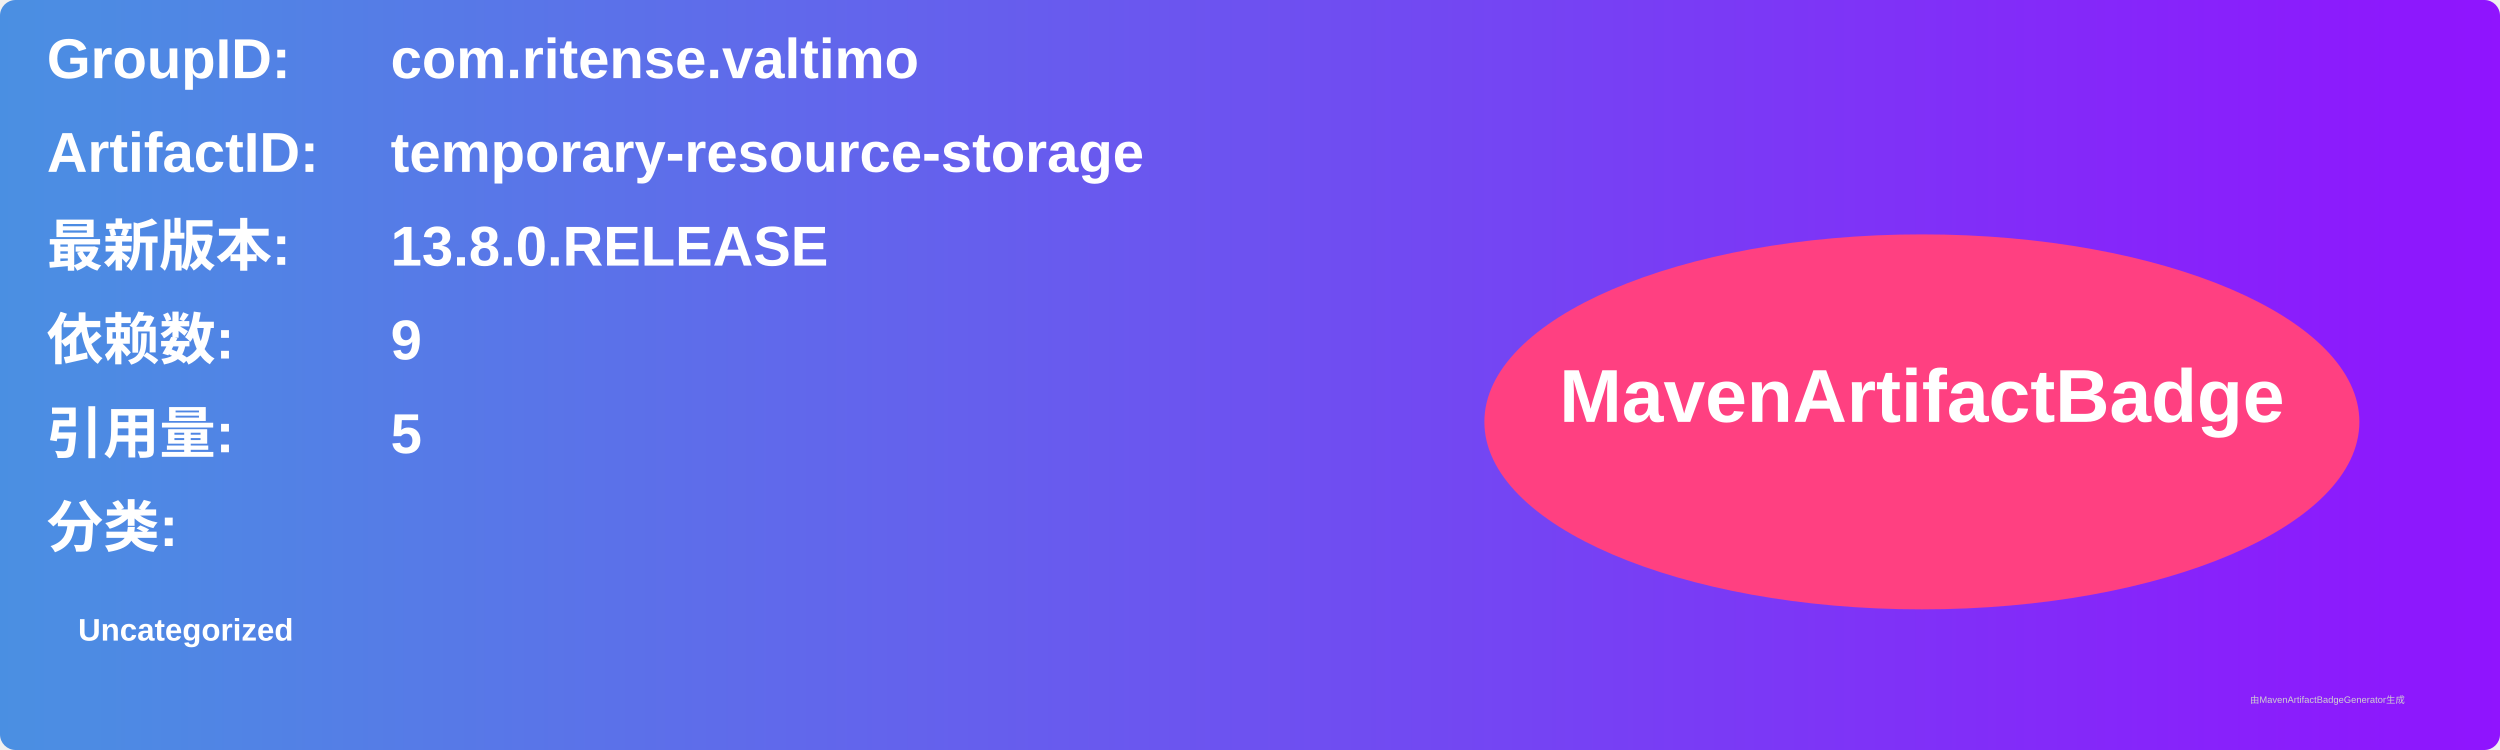
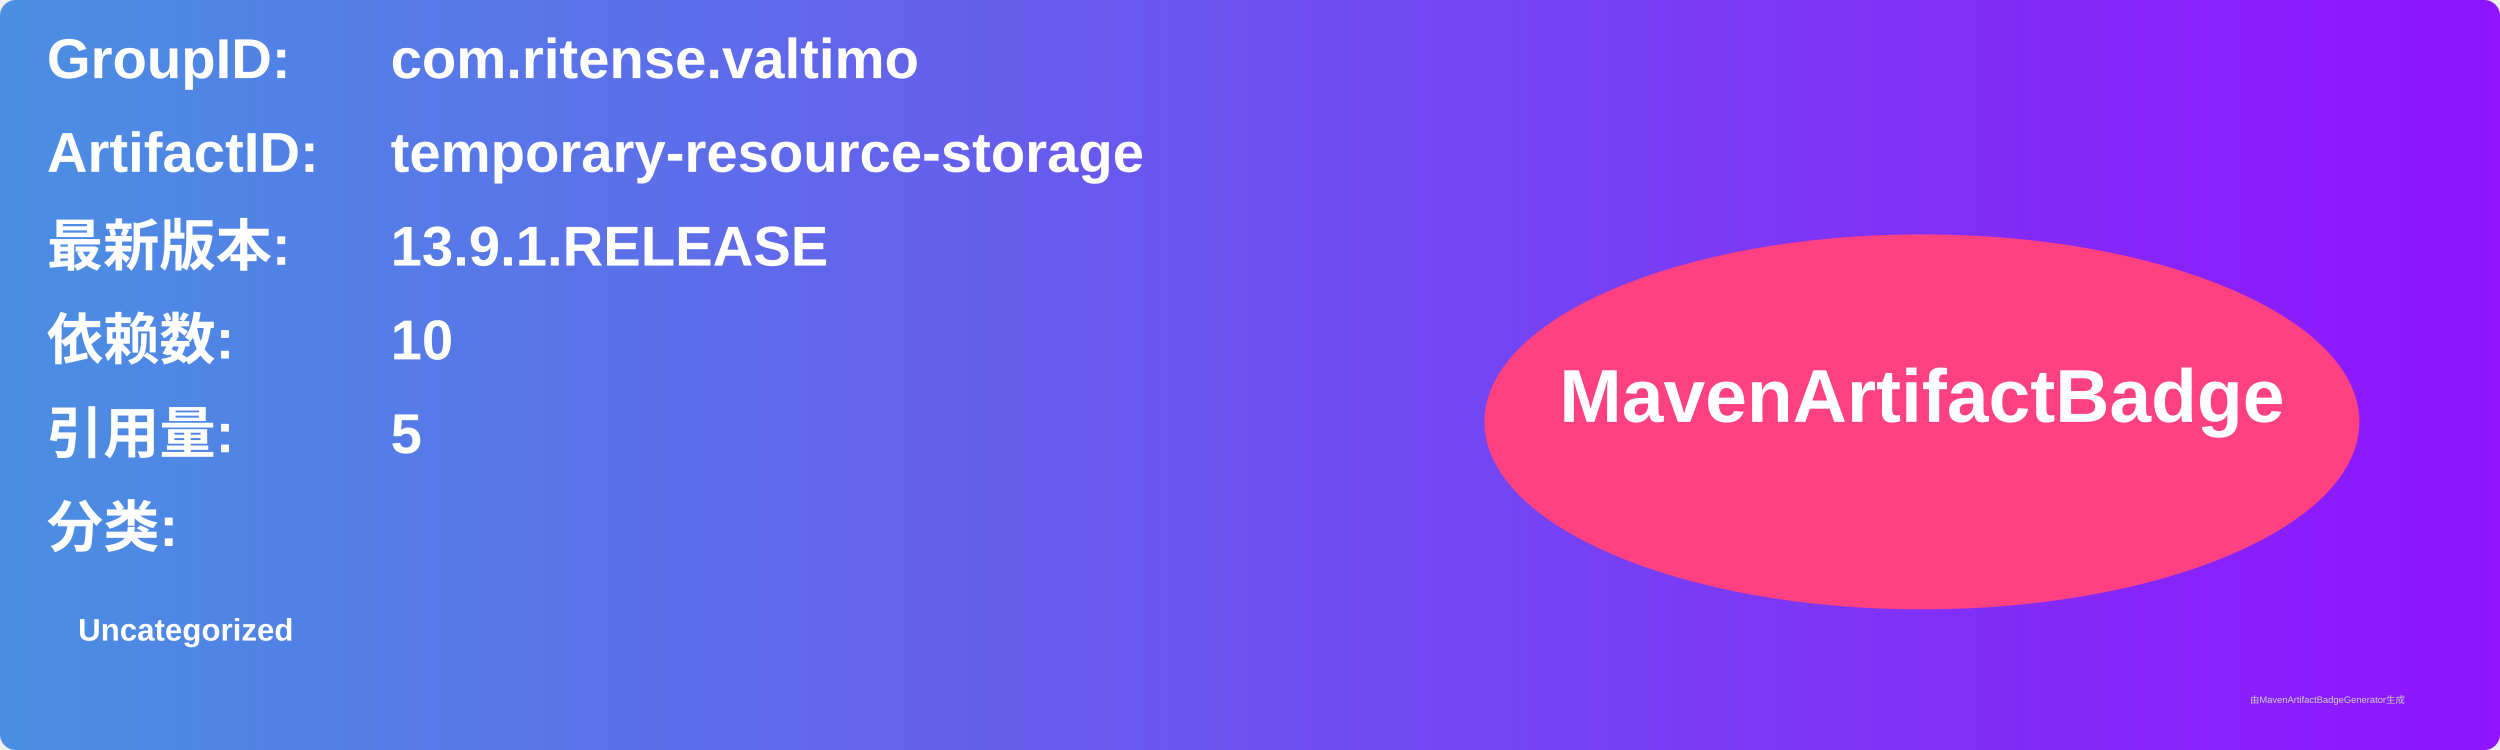
<svg xmlns="http://www.w3.org/2000/svg" width="800" height="240" viewBox="0 0 800 240">
  <linearGradient id="grad" x1="0%" y1="0%" x2="100%" y2="0%">
    <stop offset="0%" stop-color="#4a90e2" />
    <stop offset="100%" stop-color="#9013fe" />
  </linearGradient>
  <rect width="100%" height="100%" rx="5" ry="5" fill="url(#grad)" />
  <g transform="translate(15, 15)">
    <text x="0" y="10" font-family="Arial" font-size="18" fill="white" font-weight="bold" width="260">GroupID:</text>
    <text x="110" y="10" font-family="Arial" font-size="18" fill="white" font-weight="bold" width="460">com.ritense.valtimo</text>
    <text x="0" y="40" font-family="Arial" font-size="18" fill="white" font-weight="bold" width="260">ArtifactID:</text>
    <text x="110" y="40" font-family="Arial" font-size="18" fill="white" font-weight="bold" width="460">temporary-resource-storage</text>
    <text x="0" y="70" font-family="Arial" font-size="18" fill="white" font-weight="bold">最新版本:</text>
    <text x="110" y="70" font-family="Arial" font-size="18" fill="white" font-weight="bold">
-       <tspan font-weight="bold">13.8.0.RELEASE</tspan>
+       <tspan font-weight="bold">13.9.1.RELEASE</tspan>
    </text>
    <text x="0" y="100" font-family="Arial" font-size="18" fill="white" font-weight="bold">依赖数: </text>
    <text x="110" y="100" font-family="Arial" font-size="18" fill="white">
-       <tspan font-weight="bold">9</tspan>
+       <tspan font-weight="bold">10</tspan>
    </text>
    <text x="0" y="130" font-family="Arial" font-size="18" fill="white" font-weight="bold">引用量: </text>
    <text x="110" y="130" font-family="Arial" font-size="18" fill="white">
      <tspan font-weight="bold">5</tspan>
    </text>
    <text x="0" y="160" font-family="Arial" font-size="18" fill="white" font-weight="bold">分类:</text>
    <text x="10" y="190" font-family="Arial" font-size="10" fill="white">
      <tspan font-weight="bold">Uncategorized</tspan>
    </text>
    <ellipse cx="600" cy="120" rx="140" ry="60" fill="#ff4081" />
    <text x="600" y="120" text-anchor="middle" font-family="Arial" font-size="24" fill="white" font-weight="bold">MavenArtifactBadge</text>
  </g>
  <text x="720" y="225" font-family="Arial" font-size="3" fill="#d0d0d0">由MavenArtifactBadgeGenerator生成</text>
</svg>
